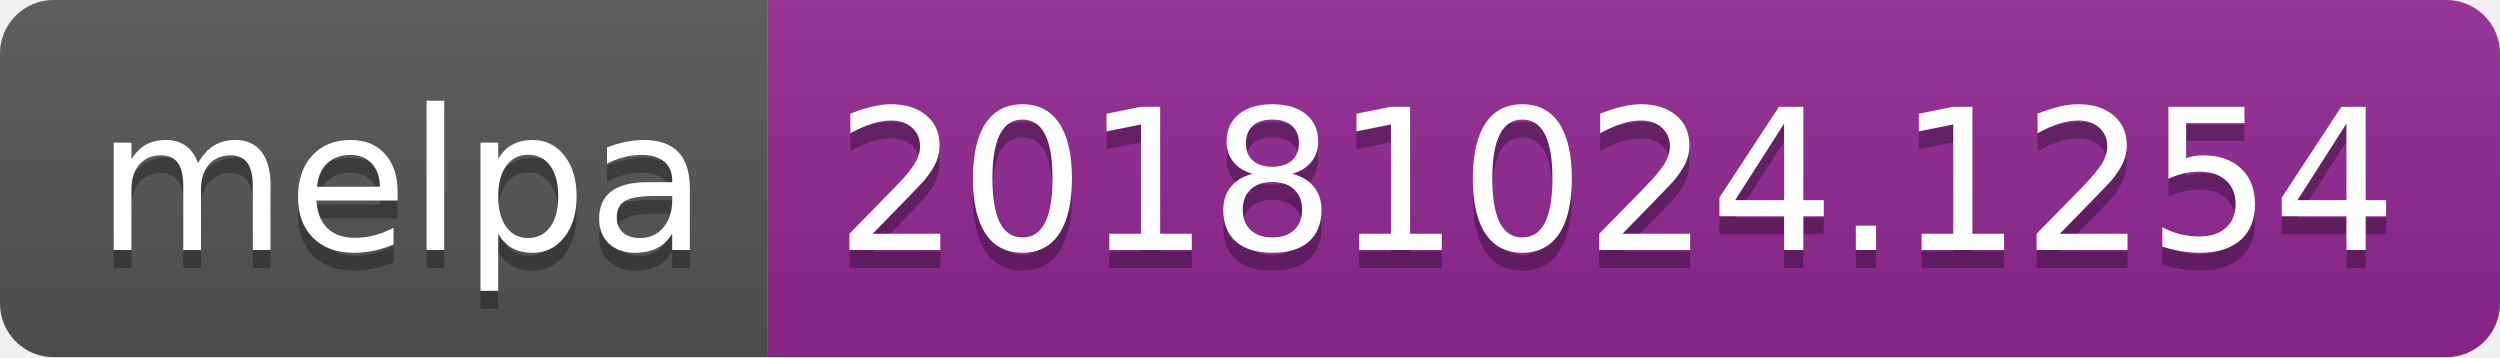
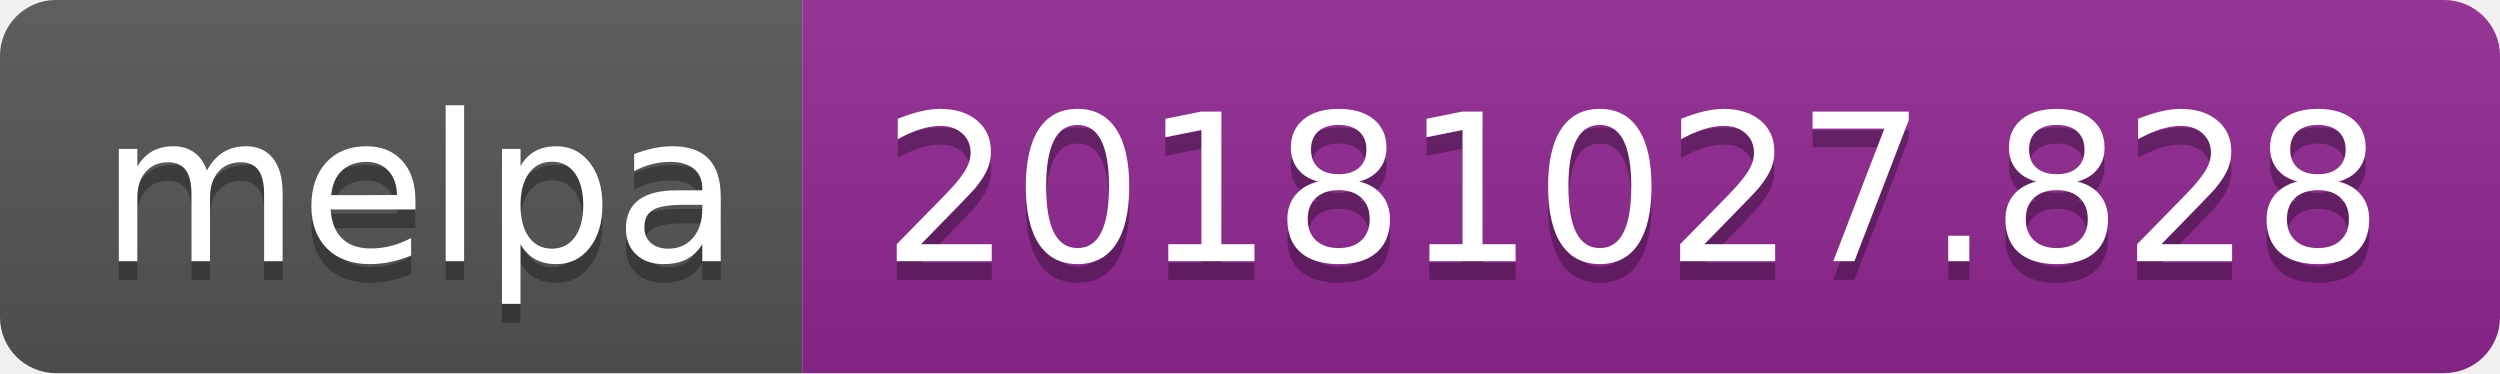
- <svg xmlns="http://www.w3.org/2000/svg" width="140" height="20">
+ <svg xmlns="http://www.w3.org/2000/svg" width="134" height="20">
  <linearGradient id="b" x2="0" y2="100%">
    <stop offset="0" stop-color="#bbb" stop-opacity=".1" />
    <stop offset="1" stop-opacity=".1" />
  </linearGradient>
  <clipPath id="a">
-     <rect width="140" height="20" rx="3" fill="#fff" />
+     <rect width="134" height="20" rx="3" fill="#fff" />
  </clipPath>
  <g clip-path="url(#a)">
    <path fill="#555" d="M0 0h43v20H0z" />
-     <path fill="#922793" d="M43 0h97v20H43z" />
-     <path fill="url(#b)" d="M0 0h140v20H0z" />
+     <path fill="#922793" d="M43 0h91v20H43z" />
+     <path fill="url(#b)" d="M0 0h134v20H0z" />
  </g>
  <g fill="#fff" text-anchor="middle" font-family="DejaVu Sans,Verdana,Geneva,sans-serif" font-size="110">
    <text x="225" y="150" fill="#010101" fill-opacity=".3" transform="scale(.1)" textLength="330">melpa</text>
    <text x="225" y="140" transform="scale(.1)" textLength="330">melpa</text>
-     <text x="905" y="150" fill="#010101" fill-opacity=".3" transform="scale(.1)" textLength="870">20181024.1254</text>
-     <text x="905" y="140" transform="scale(.1)" textLength="870">20181024.1254</text>
+     <text x="875" y="150" fill="#010101" fill-opacity=".3" transform="scale(.1)" textLength="810">20181027.828</text>
+     <text x="875" y="140" transform="scale(.1)" textLength="810">20181027.828</text>
  </g>
</svg>
